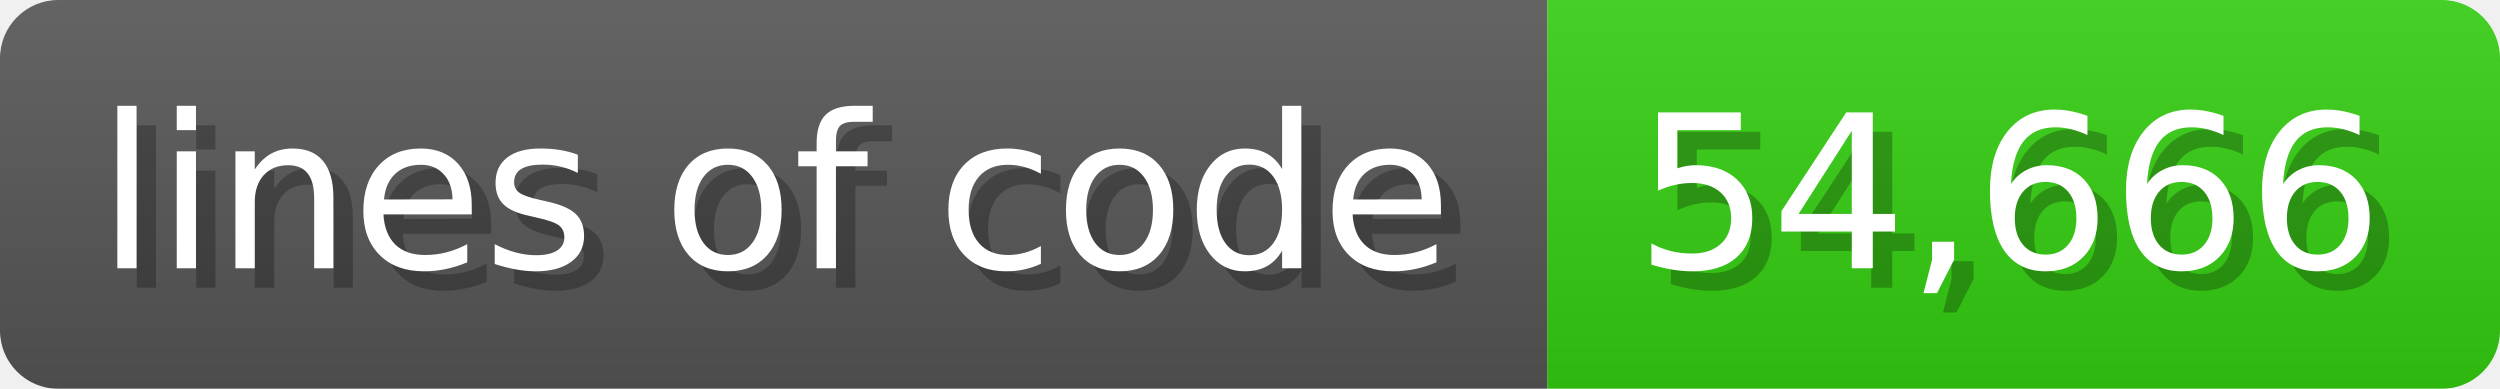
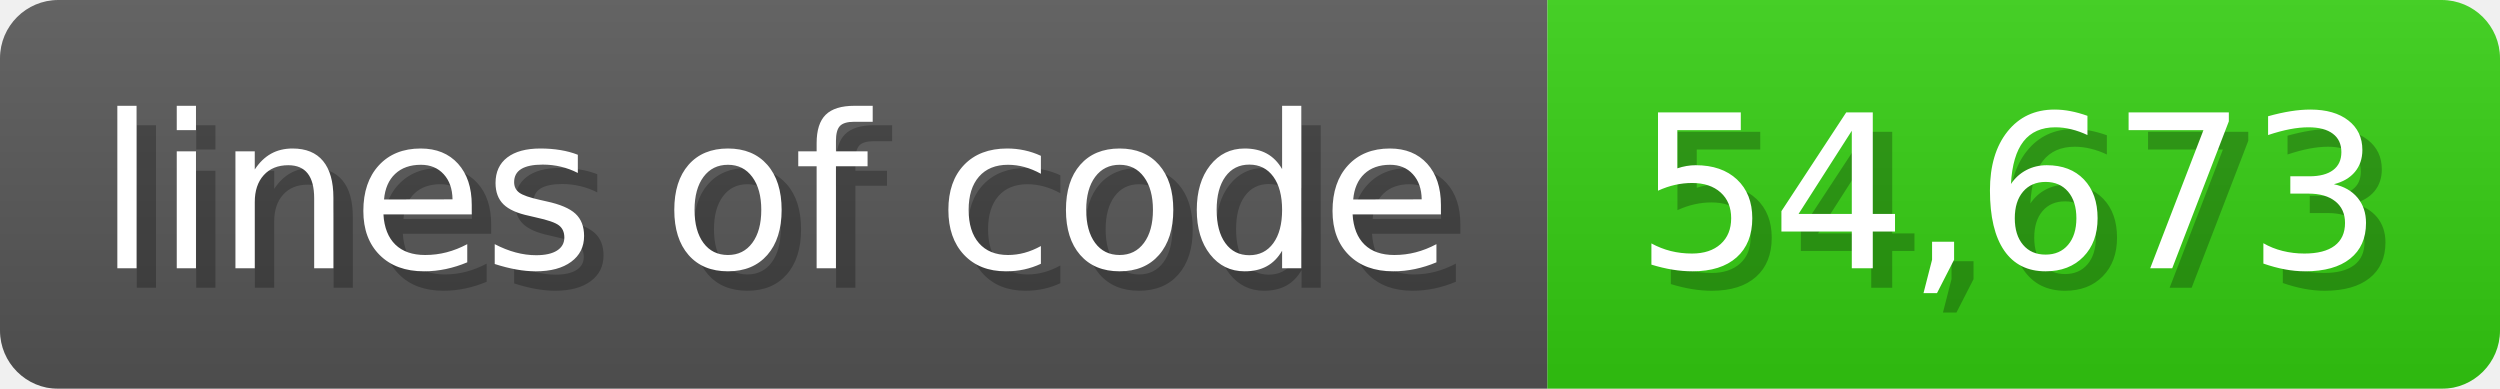
<svg xmlns="http://www.w3.org/2000/svg" width="128.6" height="20" viewBox="0 0 1286 200">
  <linearGradient id="a" x2="0" y2="100%">
    <stop offset="0" stop-opacity=".1" stop-color="#EEE" />
    <stop offset="1" stop-opacity=".1" />
  </linearGradient>
  <mask id="m">
    <rect width="1286" height="200" rx="30" fill="#FFF" />
  </mask>
  <g mask="url(#m)">
    <rect width="796" height="200" fill="#555" />
    <rect width="490" height="200" fill="#3C1" x="796" />
    <rect width="1286" height="200" fill="url(#a)" />
  </g>
  <g fill="#fff" text-anchor="start" font-family="Verdana,DejaVu Sans,sans-serif" font-size="110">
    <text x="60" y="148" textLength="696" fill="#000" opacity="0.25">lines of code</text>
    <text x="50" y="138" textLength="696">lines of code</text>
-     <text x="851" y="148" textLength="390" fill="#000" opacity="0.25">54,666</text>
-     <text x="841" y="138" textLength="390">54,666</text>
+     <text x="851" y="148" textLength="390" fill="#000" opacity="0.25">54,673</text>
+     <text x="841" y="138" textLength="390">54,673</text>
  </g>
</svg>
